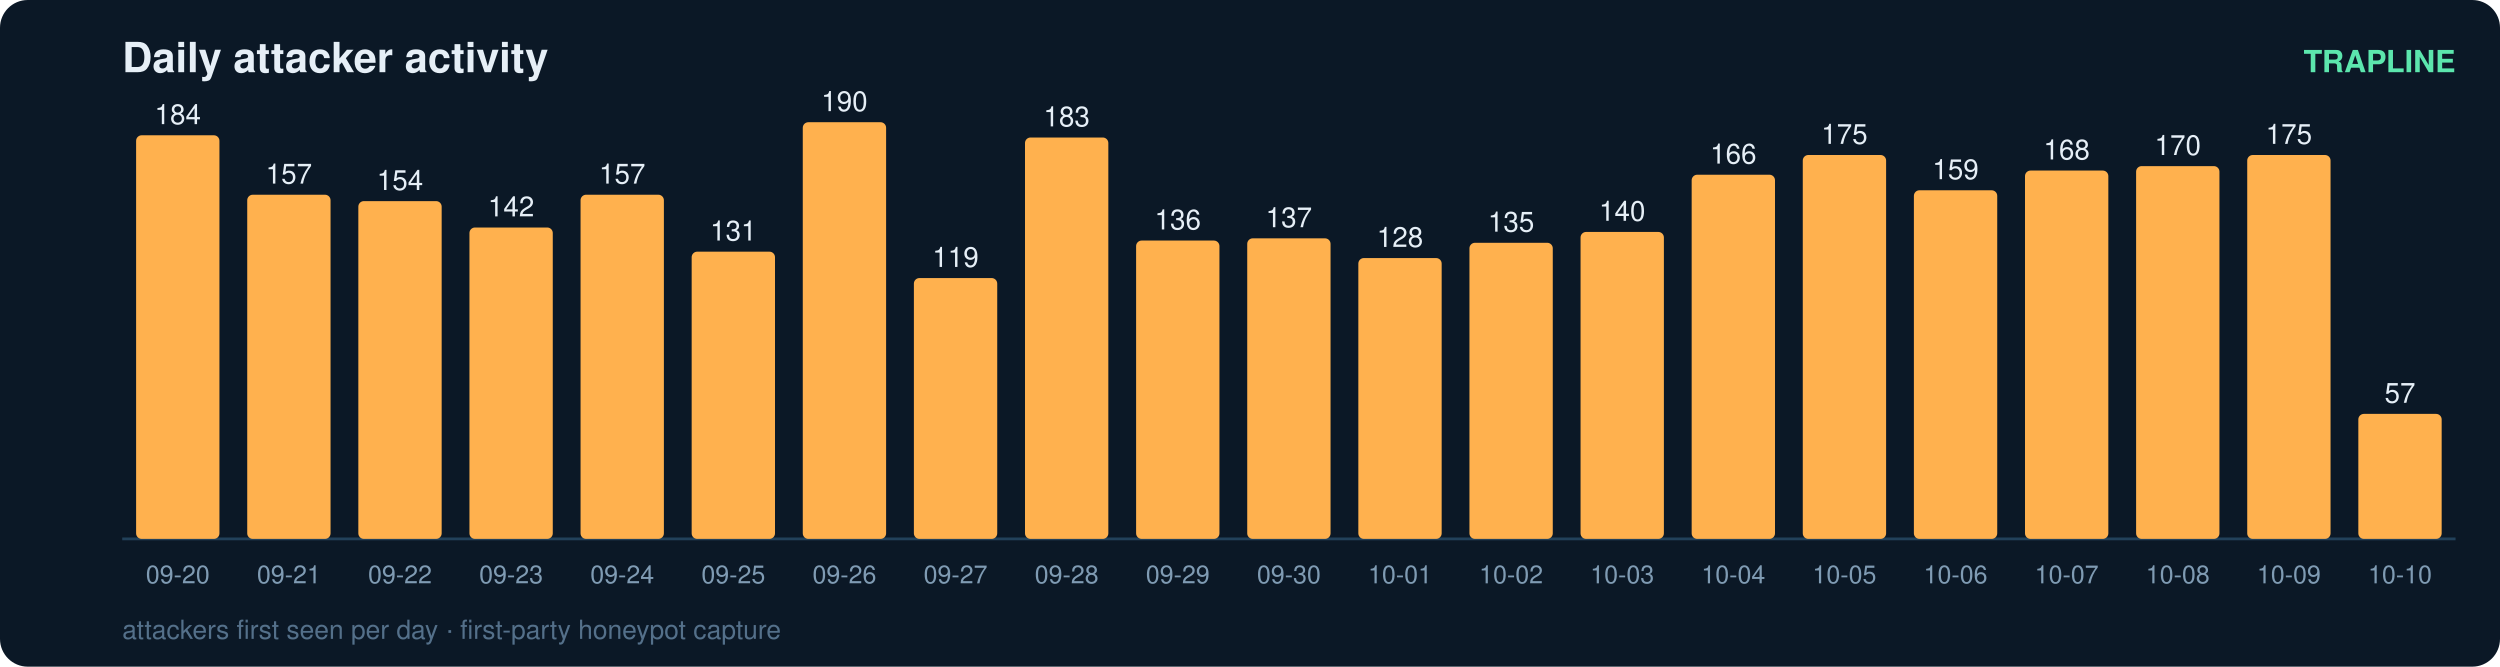
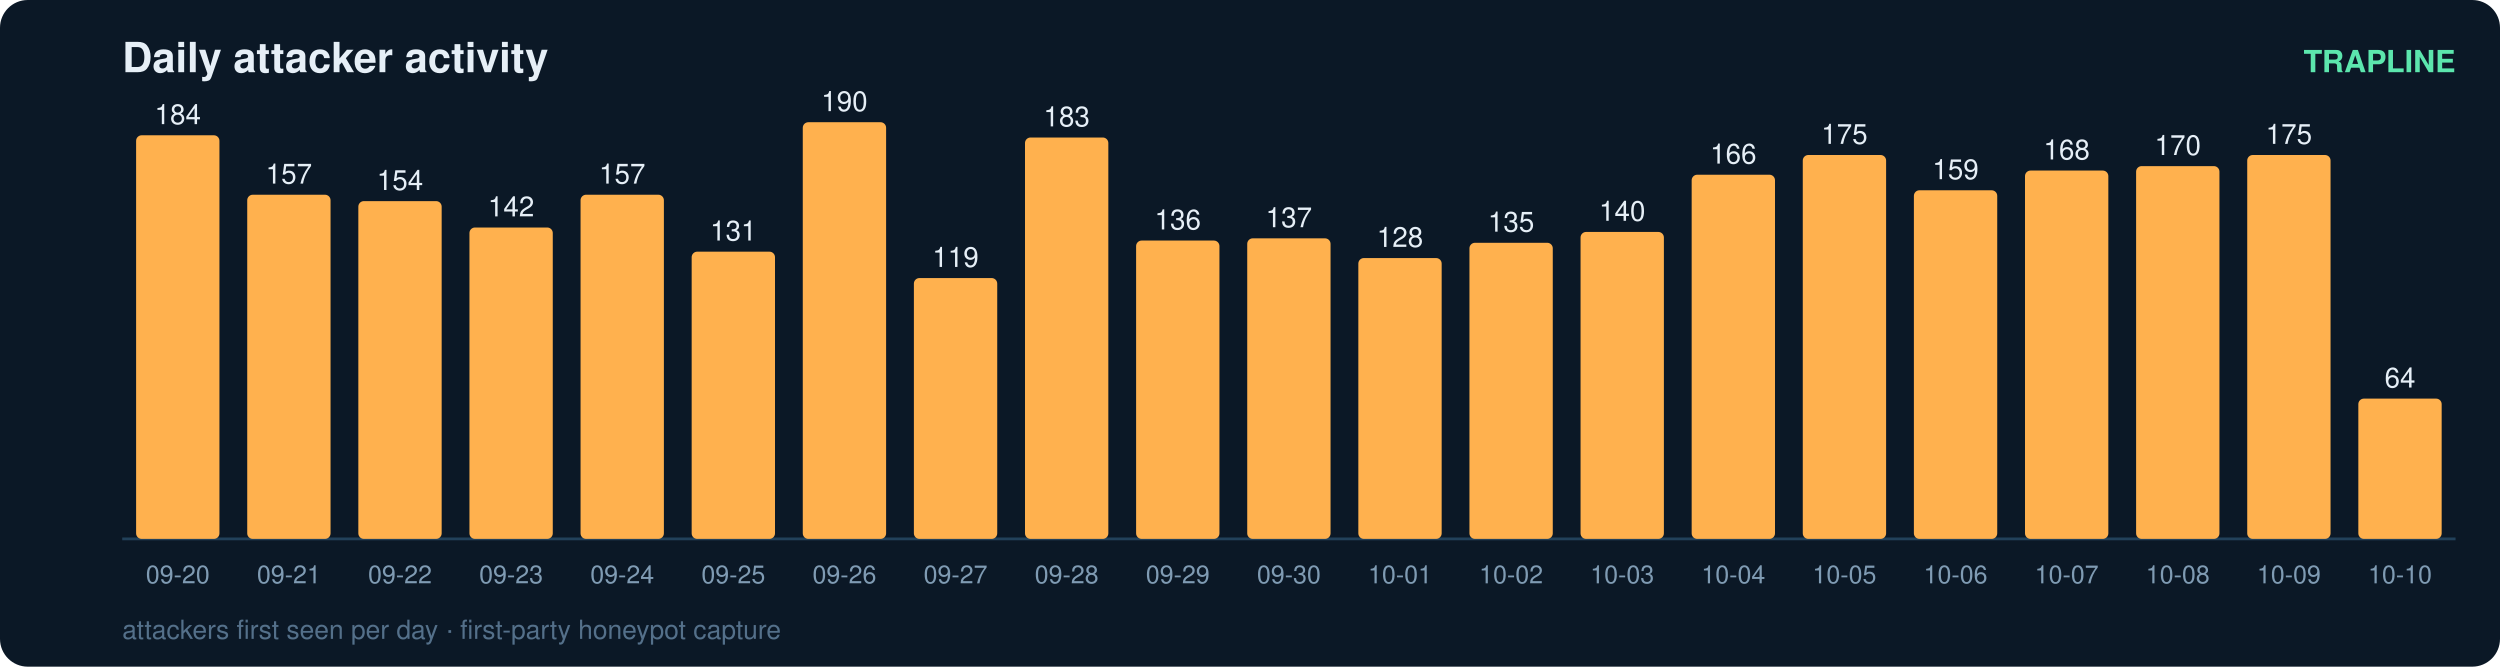
<svg xmlns="http://www.w3.org/2000/svg" width="900" height="240" viewBox="0 0 900 240" font-family="ui-sans-serif,Segoe UI,Helvetica,Arial">
  <rect width="900" height="240" rx="10" fill="#0b1826" />
  <text x="44" y="26" fill="#e6eff7" font-size="15" font-weight="700">Daily attacker activity</text>
  <text x="884" y="26" fill="#5ce6ad" font-size="11" text-anchor="end" font-weight="600">TRAPLINE</text>
  <line x1="44" y1="194" x2="884" y2="194" stroke="#22415a" stroke-width="1" />
  <rect x="49" y="48.7" width="30" height="145.3" rx="2" fill="#ffb14e" />
  <text x="64.0" y="44.7" fill="#e6eff7" font-size="10" text-anchor="middle" font-variant-numeric="tabular-nums">184</text>
  <text x="64.0" y="210.0" fill="#7f9bb3" font-size="9" text-anchor="middle">09-20</text>
  <rect x="89" y="70.1" width="30" height="123.9" rx="2" fill="#ffb14e" />
  <text x="104.0" y="66.1" fill="#e6eff7" font-size="10" text-anchor="middle" font-variant-numeric="tabular-nums">157</text>
  <text x="104.0" y="210.0" fill="#7f9bb3" font-size="9" text-anchor="middle">09-21</text>
  <rect x="129" y="72.4" width="30" height="121.6" rx="2" fill="#ffb14e" />
  <text x="144.0" y="68.4" fill="#e6eff7" font-size="10" text-anchor="middle" font-variant-numeric="tabular-nums">154</text>
  <text x="144.0" y="210.0" fill="#7f9bb3" font-size="9" text-anchor="middle">09-22</text>
  <rect x="169" y="81.9" width="30" height="112.1" rx="2" fill="#ffb14e" />
  <text x="184.0" y="77.9" fill="#e6eff7" font-size="10" text-anchor="middle" font-variant-numeric="tabular-nums">142</text>
  <text x="184.0" y="210.0" fill="#7f9bb3" font-size="9" text-anchor="middle">09-23</text>
  <rect x="209" y="70.1" width="30" height="123.9" rx="2" fill="#ffb14e" />
  <text x="224.0" y="66.1" fill="#e6eff7" font-size="10" text-anchor="middle" font-variant-numeric="tabular-nums">157</text>
  <text x="224.0" y="210.0" fill="#7f9bb3" font-size="9" text-anchor="middle">09-24</text>
  <rect x="249" y="90.6" width="30" height="103.4" rx="2" fill="#ffb14e" />
  <text x="264.0" y="86.6" fill="#e6eff7" font-size="10" text-anchor="middle" font-variant-numeric="tabular-nums">131</text>
  <text x="264.0" y="210.0" fill="#7f9bb3" font-size="9" text-anchor="middle">09-25</text>
  <rect x="289" y="44.0" width="30" height="150.0" rx="2" fill="#ffb14e" />
  <text x="304.0" y="40.0" fill="#e6eff7" font-size="10" text-anchor="middle" font-variant-numeric="tabular-nums">190</text>
  <text x="304.0" y="210.0" fill="#7f9bb3" font-size="9" text-anchor="middle">09-26</text>
  <rect x="329" y="100.1" width="30" height="93.9" rx="2" fill="#ffb14e" />
  <text x="344.0" y="96.1" fill="#e6eff7" font-size="10" text-anchor="middle" font-variant-numeric="tabular-nums">119</text>
  <text x="344.0" y="210.0" fill="#7f9bb3" font-size="9" text-anchor="middle">09-27</text>
  <rect x="369" y="49.5" width="30" height="144.5" rx="2" fill="#ffb14e" />
  <text x="384.0" y="45.5" fill="#e6eff7" font-size="10" text-anchor="middle" font-variant-numeric="tabular-nums">183</text>
  <text x="384.0" y="210.0" fill="#7f9bb3" font-size="9" text-anchor="middle">09-28</text>
  <rect x="409" y="86.6" width="30" height="107.4" rx="2" fill="#ffb14e" />
  <text x="424.0" y="82.6" fill="#e6eff7" font-size="10" text-anchor="middle" font-variant-numeric="tabular-nums">136</text>
  <text x="424.0" y="210.0" fill="#7f9bb3" font-size="9" text-anchor="middle">09-29</text>
  <rect x="449" y="85.8" width="30" height="108.2" rx="2" fill="#ffb14e" />
  <text x="464.0" y="81.8" fill="#e6eff7" font-size="10" text-anchor="middle" font-variant-numeric="tabular-nums">137</text>
  <text x="464.0" y="210.0" fill="#7f9bb3" font-size="9" text-anchor="middle">09-30</text>
  <rect x="489" y="92.9" width="30" height="101.1" rx="2" fill="#ffb14e" />
  <text x="504.0" y="88.9" fill="#e6eff7" font-size="10" text-anchor="middle" font-variant-numeric="tabular-nums">128</text>
  <text x="504.0" y="210.0" fill="#7f9bb3" font-size="9" text-anchor="middle">10-01</text>
  <rect x="529" y="87.4" width="30" height="106.6" rx="2" fill="#ffb14e" />
  <text x="544.0" y="83.4" fill="#e6eff7" font-size="10" text-anchor="middle" font-variant-numeric="tabular-nums">135</text>
  <text x="544.0" y="210.0" fill="#7f9bb3" font-size="9" text-anchor="middle">10-02</text>
  <rect x="569" y="83.5" width="30" height="110.5" rx="2" fill="#ffb14e" />
  <text x="584.0" y="79.5" fill="#e6eff7" font-size="10" text-anchor="middle" font-variant-numeric="tabular-nums">140</text>
  <text x="584.0" y="210.0" fill="#7f9bb3" font-size="9" text-anchor="middle">10-03</text>
  <rect x="609" y="62.9" width="30" height="131.1" rx="2" fill="#ffb14e" />
  <text x="624.0" y="58.9" fill="#e6eff7" font-size="10" text-anchor="middle" font-variant-numeric="tabular-nums">166</text>
  <text x="624.0" y="210.0" fill="#7f9bb3" font-size="9" text-anchor="middle">10-04</text>
  <rect x="649" y="55.8" width="30" height="138.2" rx="2" fill="#ffb14e" />
  <text x="664.0" y="51.8" fill="#e6eff7" font-size="10" text-anchor="middle" font-variant-numeric="tabular-nums">175</text>
  <text x="664.0" y="210.0" fill="#7f9bb3" font-size="9" text-anchor="middle">10-05</text>
  <rect x="689" y="68.5" width="30" height="125.5" rx="2" fill="#ffb14e" />
  <text x="704.0" y="64.5" fill="#e6eff7" font-size="10" text-anchor="middle" font-variant-numeric="tabular-nums">159</text>
  <text x="704.0" y="210.0" fill="#7f9bb3" font-size="9" text-anchor="middle">10-06</text>
  <rect x="729" y="61.4" width="30" height="132.6" rx="2" fill="#ffb14e" />
  <text x="744.0" y="57.4" fill="#e6eff7" font-size="10" text-anchor="middle" font-variant-numeric="tabular-nums">168</text>
  <text x="744.0" y="210.0" fill="#7f9bb3" font-size="9" text-anchor="middle">10-07</text>
  <rect x="769" y="59.8" width="30" height="134.2" rx="2" fill="#ffb14e" />
  <text x="784.0" y="55.8" fill="#e6eff7" font-size="10" text-anchor="middle" font-variant-numeric="tabular-nums">170</text>
  <text x="784.0" y="210.0" fill="#7f9bb3" font-size="9" text-anchor="middle">10-08</text>
  <rect x="809" y="55.8" width="30" height="138.2" rx="2" fill="#ffb14e" />
  <text x="824.0" y="51.8" fill="#e6eff7" font-size="10" text-anchor="middle" font-variant-numeric="tabular-nums">175</text>
  <text x="824.0" y="210.0" fill="#7f9bb3" font-size="9" text-anchor="middle">10-09</text>
-   <rect x="849" y="149.0" width="30" height="45.0" rx="2" fill="#ffb14e" />
-   <text x="864.0" y="145.0" fill="#e6eff7" font-size="10" text-anchor="middle" font-variant-numeric="tabular-nums">57</text>
+   <rect x="849" y="143.5" width="30" height="50.5" rx="2" fill="#ffb14e" />
+   <text x="864.0" y="139.5" fill="#e6eff7" font-size="10" text-anchor="middle" font-variant-numeric="tabular-nums">64</text>
  <text x="864.0" y="210.0" fill="#7f9bb3" font-size="9" text-anchor="middle">10-10</text>
  <text x="44" y="230" fill="#54708a" font-size="9.5">attackers first seen per day · first-party honeypot capture</text>
</svg>
